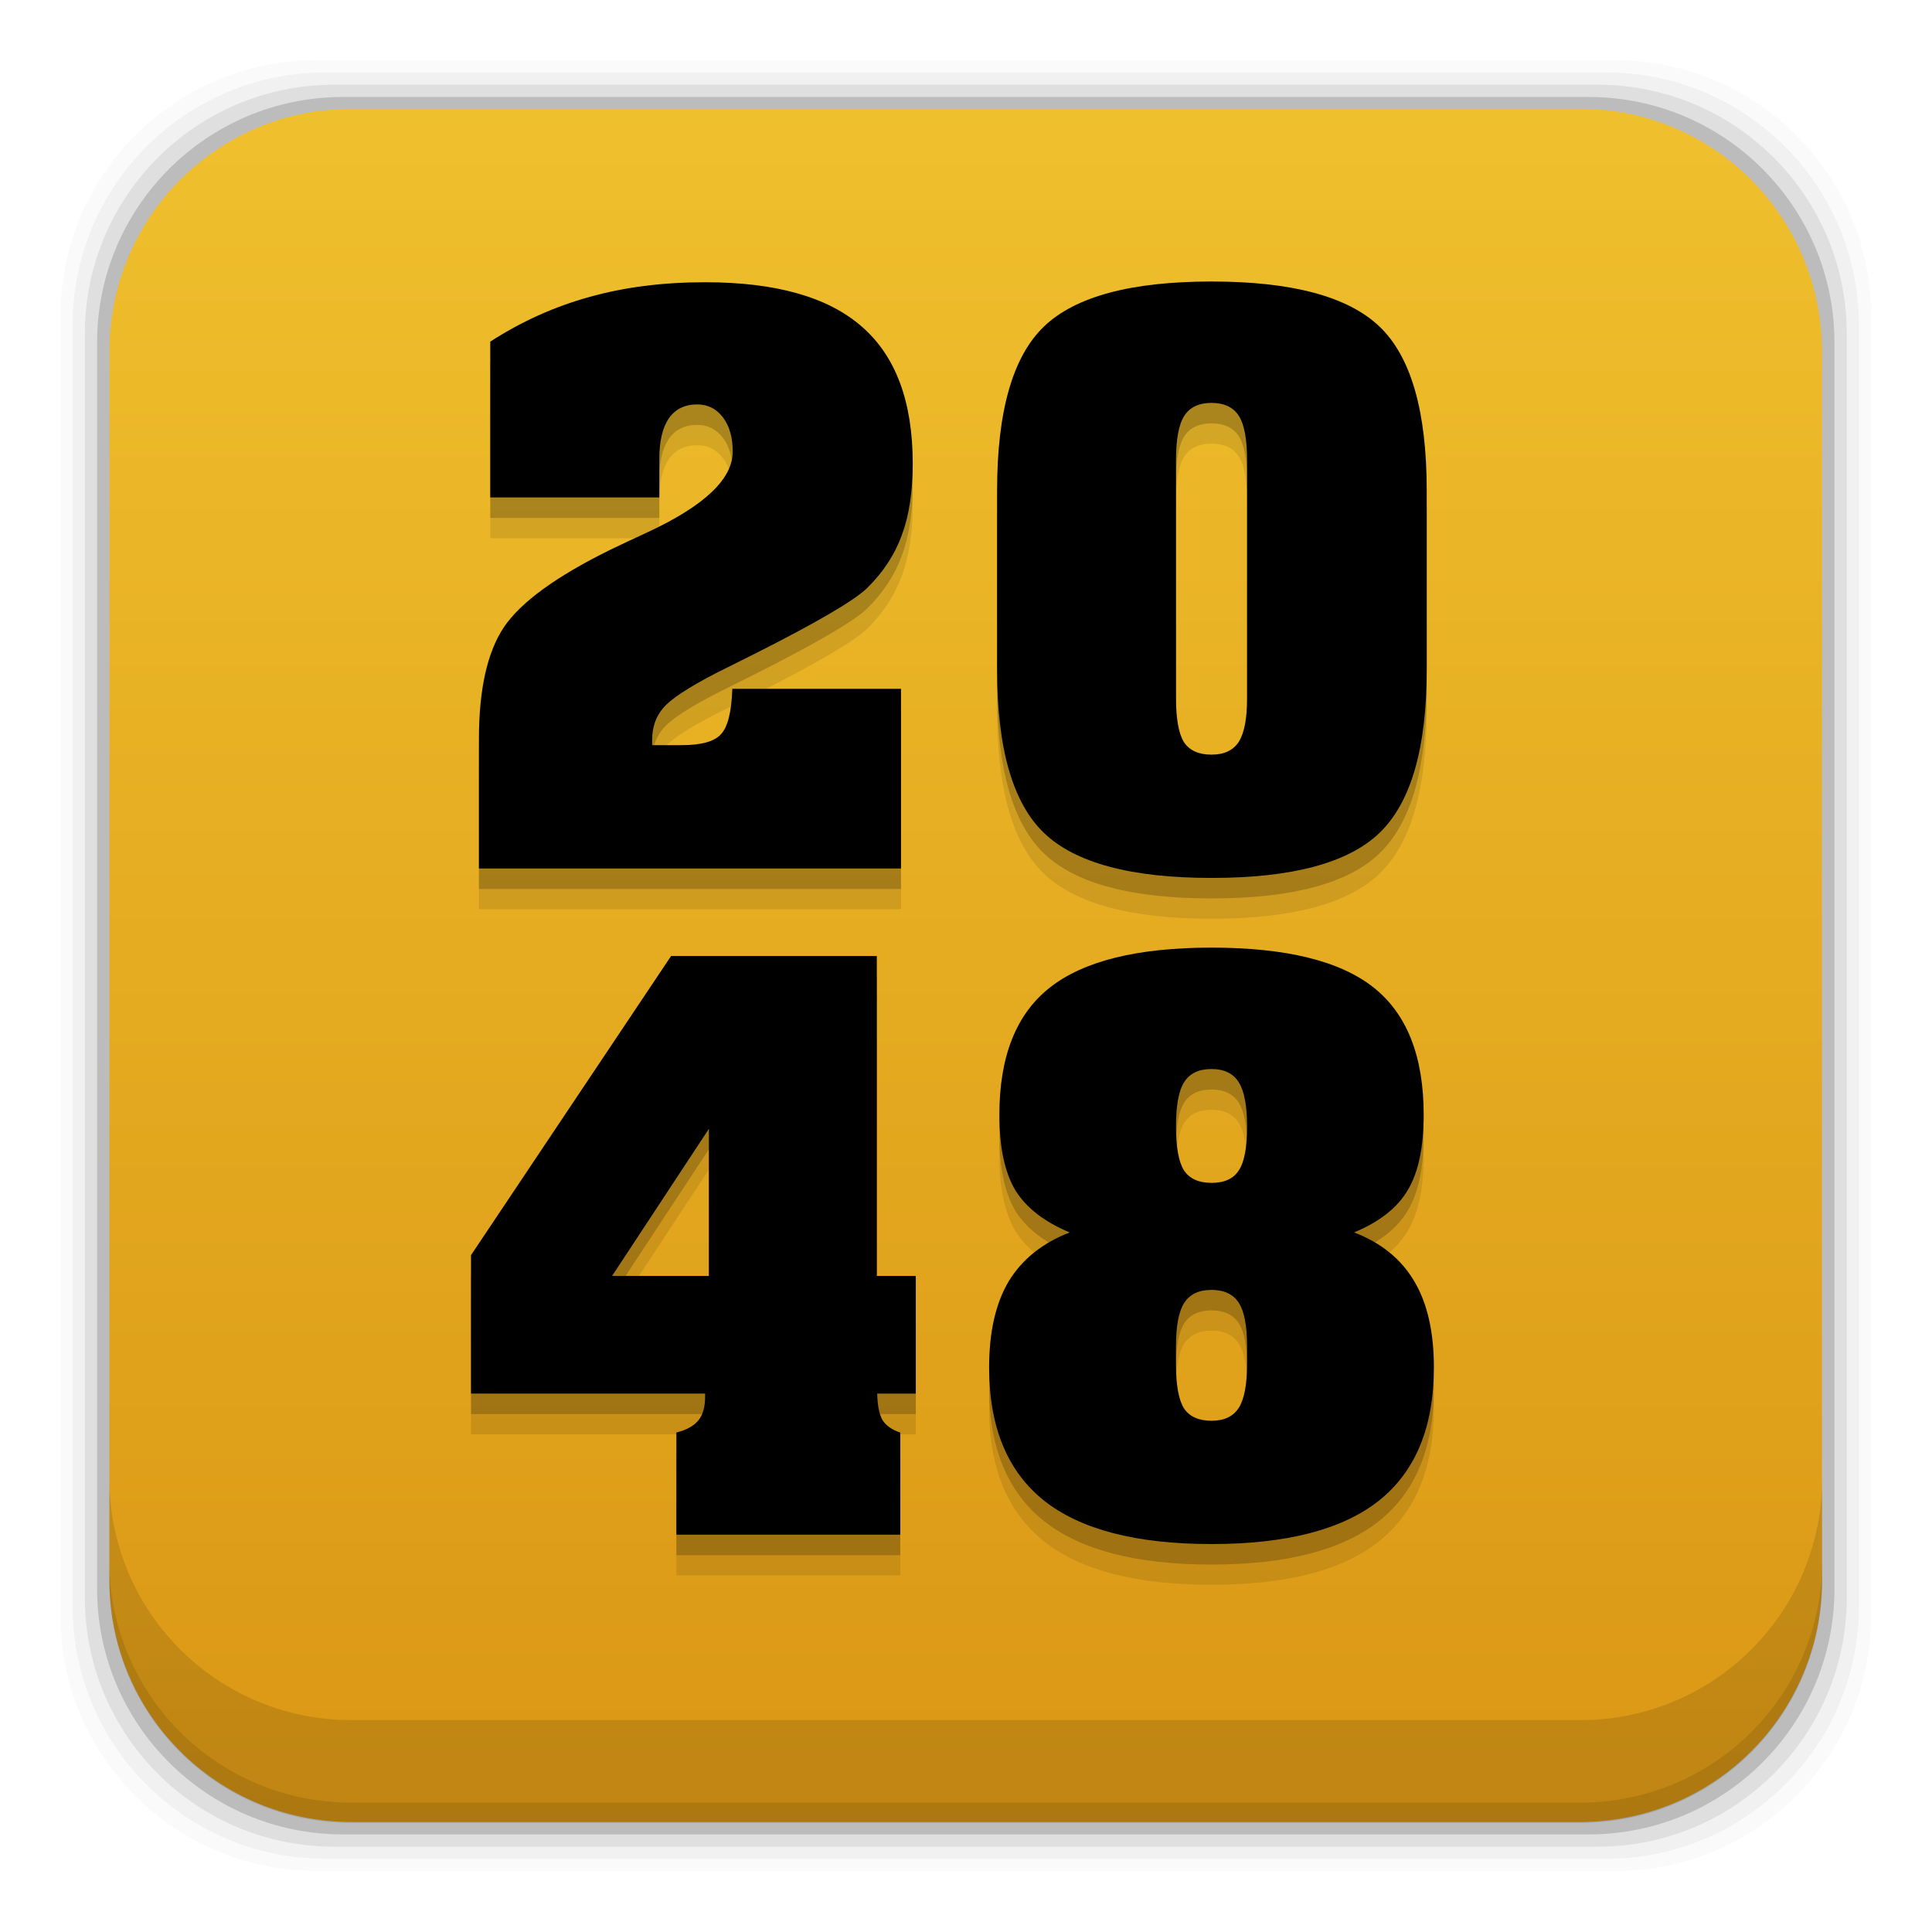
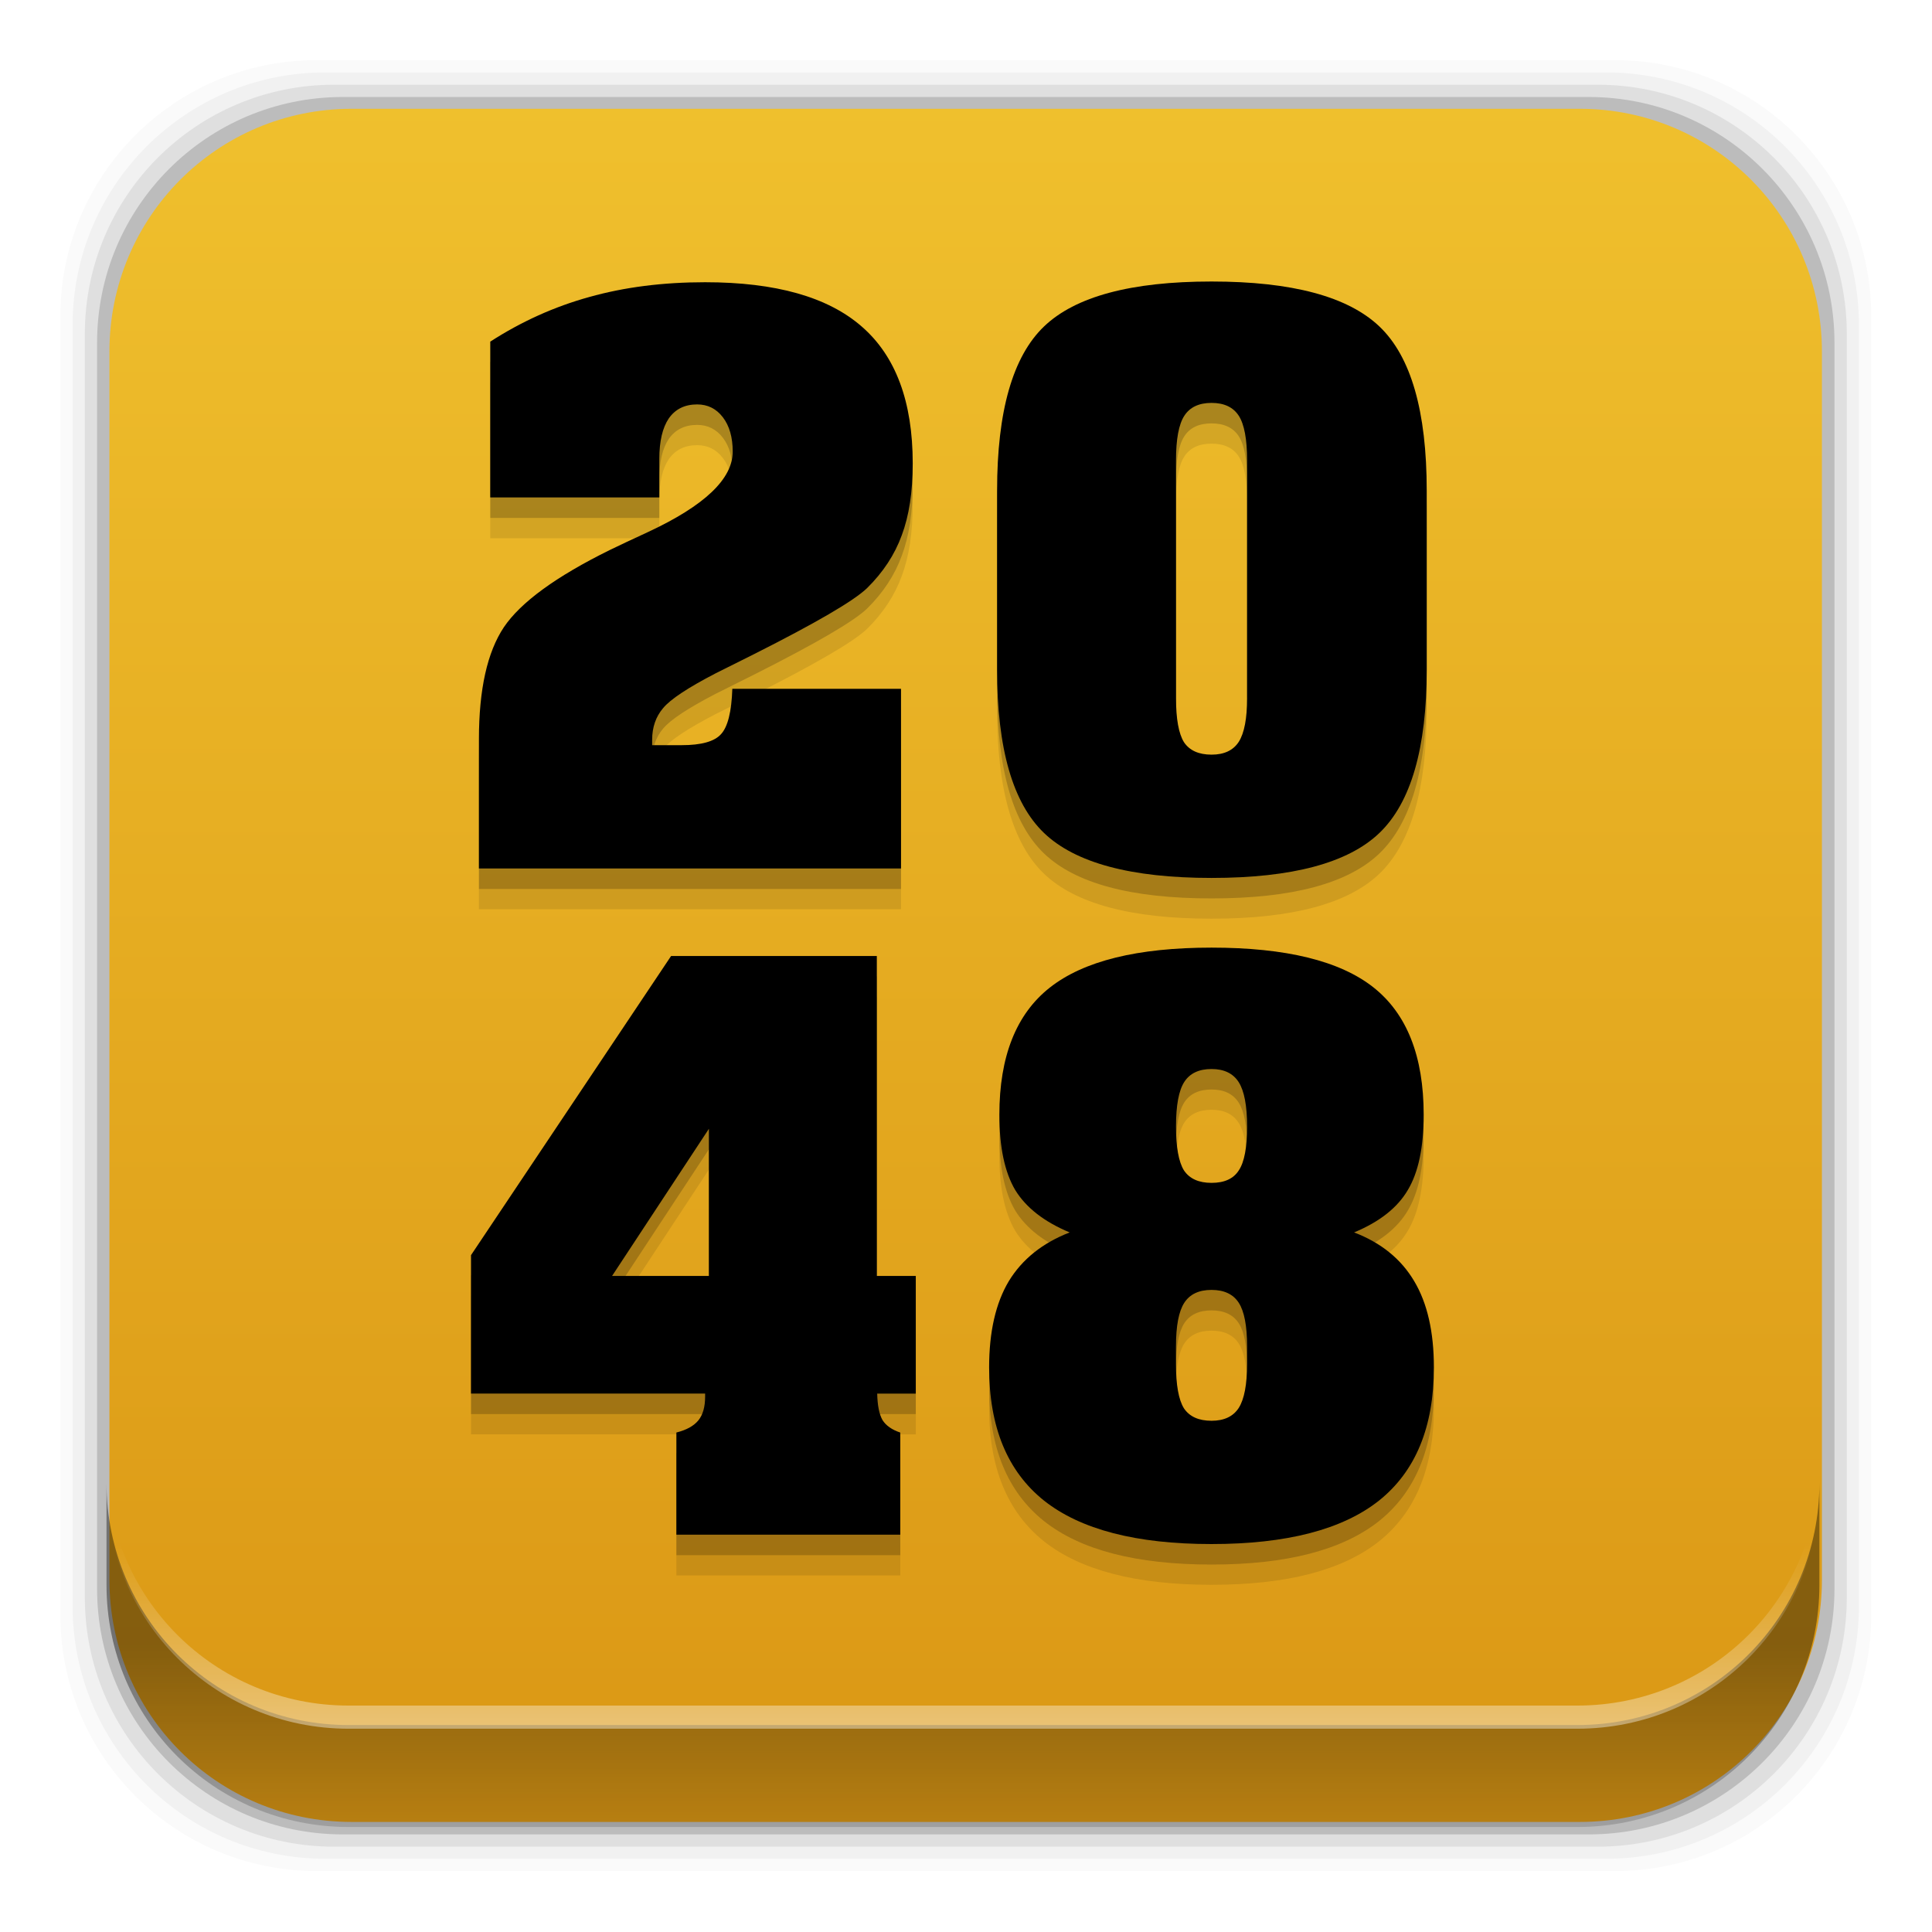
- <svg xmlns="http://www.w3.org/2000/svg" xmlns:xlink="http://www.w3.org/1999/xlink" height="96" width="96">
-   <defs>
+ <svg xmlns="http://www.w3.org/2000/svg" xmlns:xlink="http://www.w3.org/1999/xlink" height="96" width="96" id="svg79" version="1.1">
+   <defs id="defs81">
    <linearGradient x2="0" y1="90" y2="5.988" gradientUnits="userSpaceOnUse" id="linearGradient3002" gradientTransform="matrix(1.0631 0 0 1.0631 -2.975 -3.439)">
-       <stop stop-color="#da9614" stop-opacity="1" />
-       <stop stop-color="#f0c12e" stop-opacity="1" offset="1" />
+       <stop stop-color="#da9614" stop-opacity="1" id="stop84" />
+       <stop stop-color="#f0c12e" stop-opacity="1" offset="1" id="stop86" />
    </linearGradient>
    <path d="m 23.798,43.154 0,-6.427 c -2e-6,-2.468 0.413,-4.322 1.24,-5.563 0.839,-1.24 2.593,-2.518 5.262,-3.834 0.464,-0.226 1.103,-0.526 1.917,-0.902 2.794,-1.303 4.191,-2.631 4.191,-3.984 -1.5e-5,-0.714 -0.163,-1.284 -0.489,-1.71 -0.326,-0.426 -0.752,-0.639 -1.278,-0.639 -0.614,2.3e-5 -1.084,0.232 -1.409,0.695 -0.313,0.464 -0.47,1.134 -0.47,2.011 l 0,1.917 -8.401,0 0,-7.743 c 1.554,-1.002 3.195,-1.741 4.924,-2.218 1.741,-0.489 3.658,-0.733 5.751,-0.733 3.508,2.9e-5 6.101,0.733 7.78,2.199 1.691,1.466 2.537,3.734 2.537,6.803 -2.4e-5,1.416 -0.182,2.606 -0.545,3.571 -0.351,0.965 -0.927,1.842 -1.729,2.631 -0.652,0.626 -2.518,1.716 -5.6,3.27 -0.827,0.413 -1.466,0.733 -1.917,0.958 -1.378,0.714 -2.249,1.29 -2.612,1.729 -0.363,0.426 -0.545,0.952 -0.545,1.579 l 0,0.263 1.466,0 c 0.977,6e-6 1.629,-0.182 1.954,-0.545 0.338,-0.363 0.526,-1.115 0.564,-2.255 l 8.382,0 0,8.927 -20.973,0" id="SVGCleanerId_0" />
    <path d="m 61.967,34.679 0,-11.802 c -1.5e-5,-1.052 -0.138,-1.792 -0.413,-2.218 -0.276,-0.426 -0.727,-0.639 -1.353,-0.639 -0.626,2.3e-5 -1.077,0.213 -1.353,0.639 -0.276,0.426 -0.413,1.165 -0.413,2.218 l 0,11.802 c -1.1e-5,1.04 0.132,1.773 0.395,2.199 0.276,0.413 0.733,0.62 1.372,0.62 0.626,6e-6 1.077,-0.213 1.353,-0.639 0.276,-0.439 0.413,-1.165 0.413,-2.18 M 49.545,24.38 c -2e-6,-3.947 0.777,-6.665 2.33,-8.156 1.554,-1.491 4.329,-2.236 8.325,-2.236 3.997,2.9e-5 6.778,0.745 8.344,2.236 1.566,1.491 2.349,4.21 2.349,8.156 l 0,8.889 c -2.4e-5,3.909 -0.783,6.615 -2.349,8.119 -1.554,1.491 -4.335,2.236 -8.344,2.236 -3.997,0 -6.772,-0.745 -8.325,-2.236 -1.554,-1.491 -2.33,-4.197 -2.33,-8.119 l 0,-8.889" id="SVGCleanerId_1" />
    <path d="m 35.225,63.4 0,-7.311 -4.811,7.311 4.811,0 m -1.616,12.855 0,-5.074 c 0.501,-0.125 0.864,-0.326 1.09,-0.601 0.226,-0.276 0.338,-0.67 0.338,-1.184 l 0,-0.15 -11.633,0 0,-6.878 9.942,-14.865 10.223,0 0,15.899 1.936,0 0,5.845 -1.917,0 c 0.013,0.589 0.1,1.027 0.263,1.316 0.175,0.276 0.47,0.482 0.883,0.62 l 0,5.074 -11.126,0" id="SVGCleanerId_2" />
    <path d="m 53.153,61.239 c -1.265,-0.526 -2.167,-1.228 -2.706,-2.105 -0.526,-0.89 -0.789,-2.136 -0.789,-3.74 -2e-6,-2.894 0.833,-4.999 2.499,-6.315 1.679,-1.328 4.36,-1.992 8.043,-1.992 3.696,2.9e-5 6.377,0.658 8.043,1.973 1.666,1.316 2.499,3.427 2.499,6.333 -2.3e-5,1.616 -0.263,2.863 -0.789,3.74 -0.514,0.877 -1.403,1.579 -2.669,2.105 1.341,0.514 2.337,1.322 2.988,2.424 0.651,1.09 0.977,2.518 0.977,4.285 -2.4e-5,2.957 -0.908,5.162 -2.725,6.615 -1.817,1.441 -4.592,2.161 -8.325,2.161 -3.734,-10e-7 -6.509,-0.72 -8.325,-2.161 -1.817,-1.453 -2.725,-3.658 -2.725,-6.615 -2e-6,-1.767 0.326,-3.195 0.977,-4.285 0.664,-1.09 1.673,-1.898 3.026,-2.424 m 5.281,5.657 0,0.883 c -1.1e-5,1.04 0.132,1.773 0.395,2.199 0.276,0.413 0.733,0.62 1.372,0.62 0.626,5e-6 1.077,-0.213 1.353,-0.639 0.276,-0.439 0.413,-1.165 0.413,-2.18 l 0,-0.883 c -1.5e-5,-1.015 -0.138,-1.735 -0.413,-2.161 -0.276,-0.426 -0.727,-0.639 -1.353,-0.639 -0.626,1.2e-5 -1.077,0.213 -1.353,0.639 -0.276,0.426 -0.413,1.146 -0.413,2.161 m 3.533,-10.919 c -1.5e-5,-1.027 -0.138,-1.76 -0.413,-2.199 -0.276,-0.438 -0.727,-0.658 -1.353,-0.658 -0.626,2.3e-5 -1.077,0.213 -1.353,0.639 -0.276,0.426 -0.413,1.165 -0.413,2.218 -1.1e-5,1.027 0.132,1.754 0.395,2.18 0.276,0.413 0.733,0.62 1.372,0.62 0.639,1.8e-5 1.09,-0.207 1.353,-0.62 0.276,-0.413 0.413,-1.14 0.413,-2.18" id="SVGCleanerId_3" />
+     <linearGradient xlink:href="#linearGradient14231" id="linearGradient14237" x1="50.708" y1="81.682" x2="50.708" y2="96.54" gradientUnits="userSpaceOnUse" />
+     <linearGradient id="linearGradient14231">
+       <stop style="stop-color:#000000;stop-opacity:1;" offset="0" id="stop14233" />
+       <stop style="stop-color:#000000;stop-opacity:0;" offset="1" id="stop14235" />
+     </linearGradient>
+     <linearGradient xlink:href="#linearGradient14239" id="linearGradient14245" x1="49.877" y1="87.938" x2="49.877" y2="76.72" gradientUnits="userSpaceOnUse" />
+     <linearGradient id="linearGradient14239">
+       <stop style="stop-color:#ffffff;stop-opacity:1;" offset="0" id="stop14241" />
+       <stop style="stop-color:#ffffff;stop-opacity:0;" offset="1" id="stop14243" />
+     </linearGradient>
  </defs>
-   <rect x="3" rx="12.724" y="2.99" fill-opacity="0.02" height="89.98" width="89.98" />
-   <rect x="3.608" rx="12.552" y="3.6" fill-opacity="0.039" height="88.76" width="88.76" />
-   <rect x="4.216" rx="12.38" y="4.21" fill-opacity="0.078" height="87.55" width="87.55" />
-   <rect x="4.824" rx="12.208" y="4.82" fill-opacity="0.157" height="86.33" width="86.33" />
-   <path d="m 17.469,5.406 c -6.668,0 -12.032,5.395 -12.032,12.063 l 5e-4,61.031 c 0,6.668 5.364,12.031 12.032,12.031 h 61.03 c 6.668,0 12.031,-5.363 12.031,-12.031 v -61.031 c 0,-6.668 -5.363,-12.063 -12.031,-12.063 l -61.031,2e-4 z" fill="url(#linearGradient3002)" />
-   <path d="m 5.432,73.44 v 5.066 c 0,6.668 5.364,12.032 12.032,12.032 h 61.049 c 6.668,0 12.032,-5.364 12.032,-12.032 V 73.44 c 0,6.668 -5.364,12.032 -12.032,12.032 h -61.049 c -6.668,0 -12.032,-5.364 -12.032,-12.032 z" fill-opacity="0.118" />
-   <path d="m 5.432,77.54 v 1.013 c 0,6.668 5.364,12.032 12.032,12.032 h 61.049 c 6.668,0 12.032,-5.364 12.032,-12.032 V 77.54 c 0,6.668 -5.364,12.032 -12.032,12.032 h -61.049 c -6.668,0 -12.032,-5.364 -12.032,-12.032 z" fill-opacity="0.098" />
-   <g fill="black" fill-opacity="1" stroke="none">
-     <use xlink:href="#SVGCleanerId_0" />
-     <use xlink:href="#SVGCleanerId_1" />
-     <use xlink:href="#SVGCleanerId_2" />
-     <use xlink:href="#SVGCleanerId_3" />
+   <rect x="3" rx="12.724" y="2.99" fill-opacity="0.02" height="89.98" width="89.98" id="rect92" />
+   <rect x="3.608" rx="12.552" y="3.6" fill-opacity="0.039" height="88.76" width="88.76" id="rect94" />
+   <rect x="4.216" rx="12.38" y="4.21" fill-opacity="0.078" height="87.55" width="87.55" id="rect96" />
+   <rect x="4.824" rx="12.208" y="4.82" fill-opacity="0.157" height="86.33" width="86.33" id="rect98" />
+   <path d="m 17.469,5.406 c -6.668,0 -12.032,5.395 -12.032,12.063 l 5e-4,61.031 c 0,6.668 5.364,12.031 12.032,12.031 h 61.03 c 6.668,0 12.031,-5.363 12.031,-12.031 v -61.031 c 0,-6.668 -5.363,-12.063 -12.031,-12.063 l -61.031,2e-4 z" fill="url(#linearGradient3002)" id="path100" />
+   <g fill="black" fill-opacity="1" stroke="none" id="g106">
+     <use xlink:href="#SVGCleanerId_0" id="use108" />
+     <use xlink:href="#SVGCleanerId_1" id="use110" />
+     <use xlink:href="#SVGCleanerId_2" id="use112" />
+     <use xlink:href="#SVGCleanerId_3" id="use114" />
  </g>
-   <g fill="black" fill-opacity="1" stroke="none" opacity="0.2" transform="matrix(1 0 0 1 0 1.018)">
-     <use xlink:href="#SVGCleanerId_0" />
-     <use xlink:href="#SVGCleanerId_1" />
-     <use xlink:href="#SVGCleanerId_2" />
-     <use xlink:href="#SVGCleanerId_3" />
+   <g fill="black" fill-opacity="1" stroke="none" opacity="0.2" transform="matrix(1 0 0 1 0 1.018)" id="g116">
+     <use xlink:href="#SVGCleanerId_0" id="use118" />
+     <use xlink:href="#SVGCleanerId_1" id="use120" />
+     <use xlink:href="#SVGCleanerId_2" id="use122" />
+     <use xlink:href="#SVGCleanerId_3" id="use124" />
  </g>
-   <g fill="black" fill-opacity="1" stroke="none" opacity="0.1" transform="matrix(1 0 0 1 0 2.025)">
-     <use xlink:href="#SVGCleanerId_0" />
-     <use xlink:href="#SVGCleanerId_1" />
-     <use xlink:href="#SVGCleanerId_2" />
-     <use xlink:href="#SVGCleanerId_3" />
+   <g fill="black" fill-opacity="1" stroke="none" opacity="0.1" transform="matrix(1 0 0 1 0 2.025)" id="g126">
+     <use xlink:href="#SVGCleanerId_0" id="use128" />
+     <use xlink:href="#SVGCleanerId_1" id="use130" />
+     <use xlink:href="#SVGCleanerId_2" id="use132" />
+     <use xlink:href="#SVGCleanerId_3" id="use134" />
+   </g>
+   <g id="g14291">
+     <path d="m 5.292,73.685 0,5.066 c 0,6.668 5.365,12.032 12.032,12.032 l 61.049,0 c 6.668,0 12.032,-5.364 12.032,-12.032 l 0,-5.066 c 0,6.668 -5.364,12.032 -12.032,12.032 l -61.049,0 c -6.668,0 -12.032,-5.364 -12.032,-12.032 z" id="path64" style="opacity:0.4;fill:url(#linearGradient14237);fill-opacity:1" />
+     <path id="path14214" d="m 5.293,72.718 0,1.15 c 0,6.668 5.363,12.031 12.031,12.031 l 61.049,0 c 6.668,0 12.031,-5.363 12.031,-12.031 l 0,-1.15 c 0,6.668 -5.364,12.031 -12.031,12.031 l -61.049,0 c -6.668,0 -12.031,-5.364 -12.031,-12.031 z" style="opacity:0.5;fill:url(#linearGradient14245);fill-opacity:1" />
  </g>
</svg>
